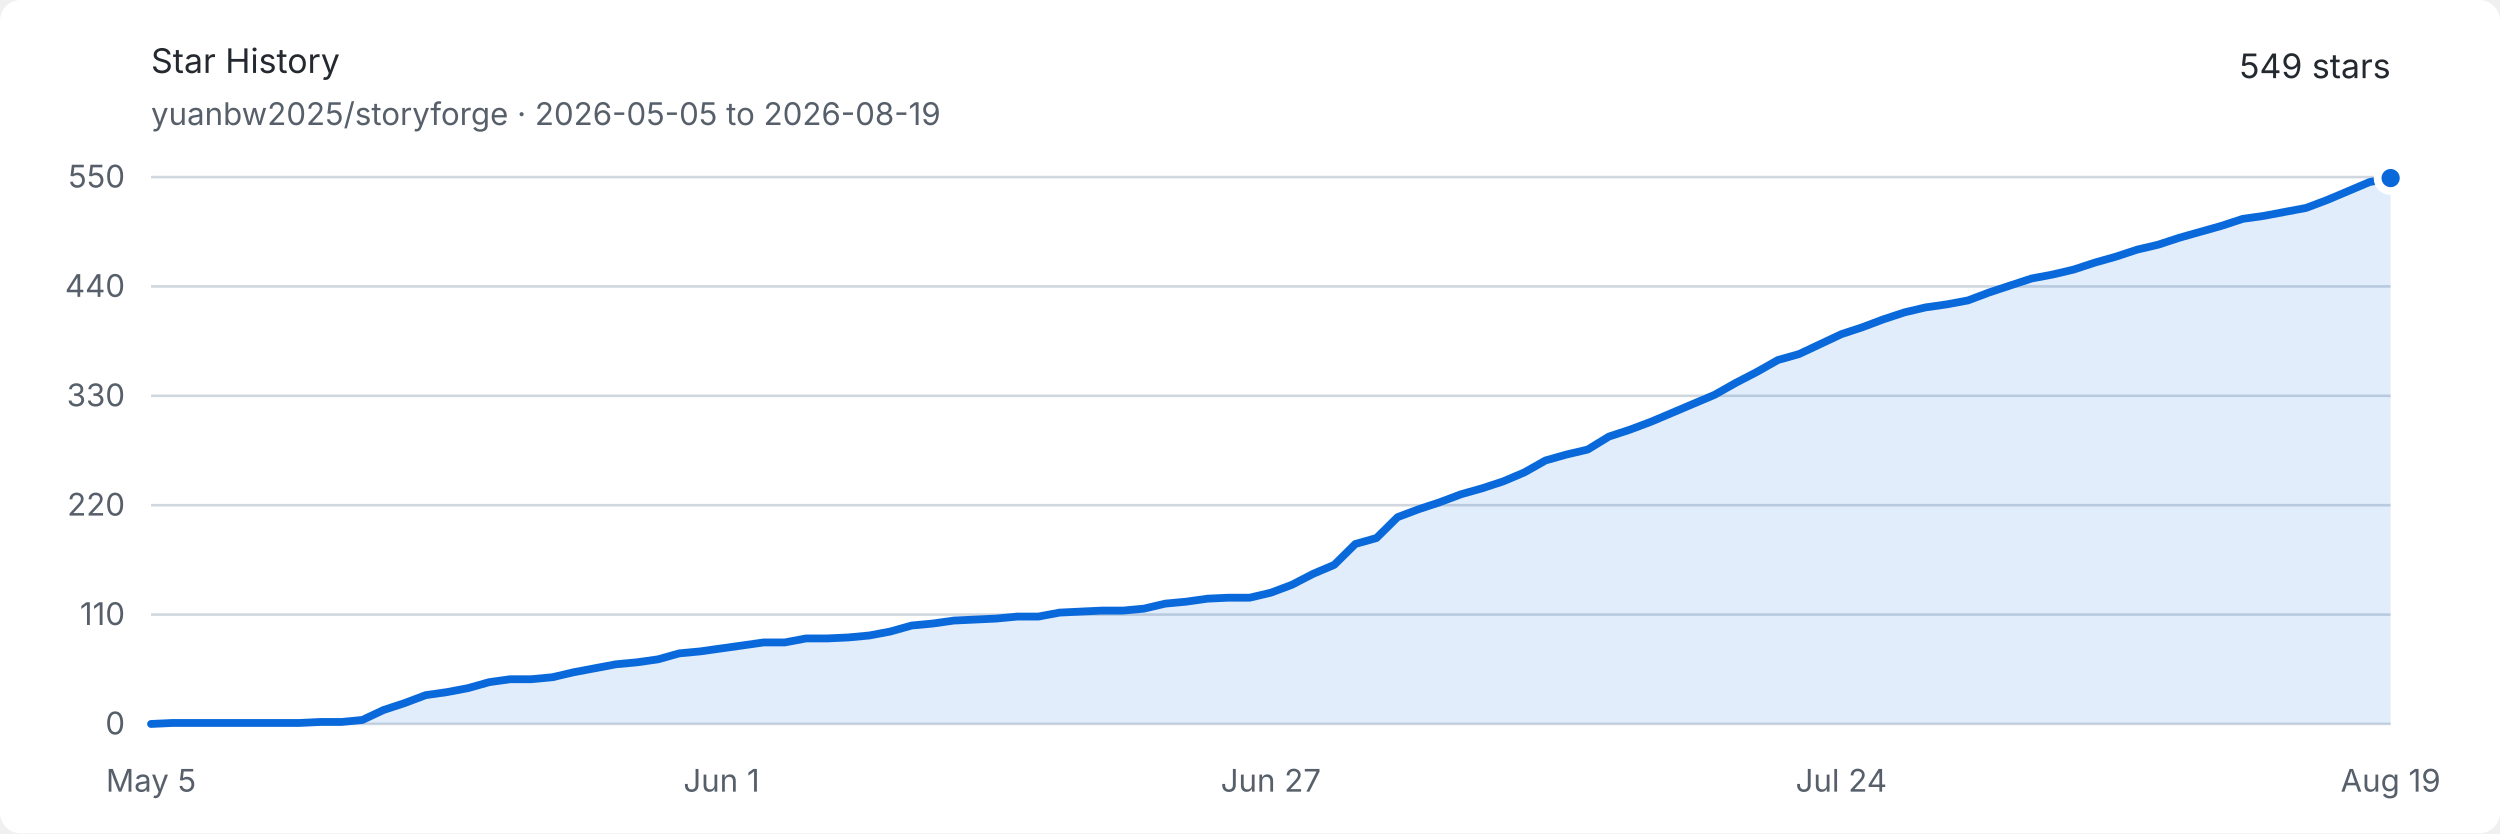
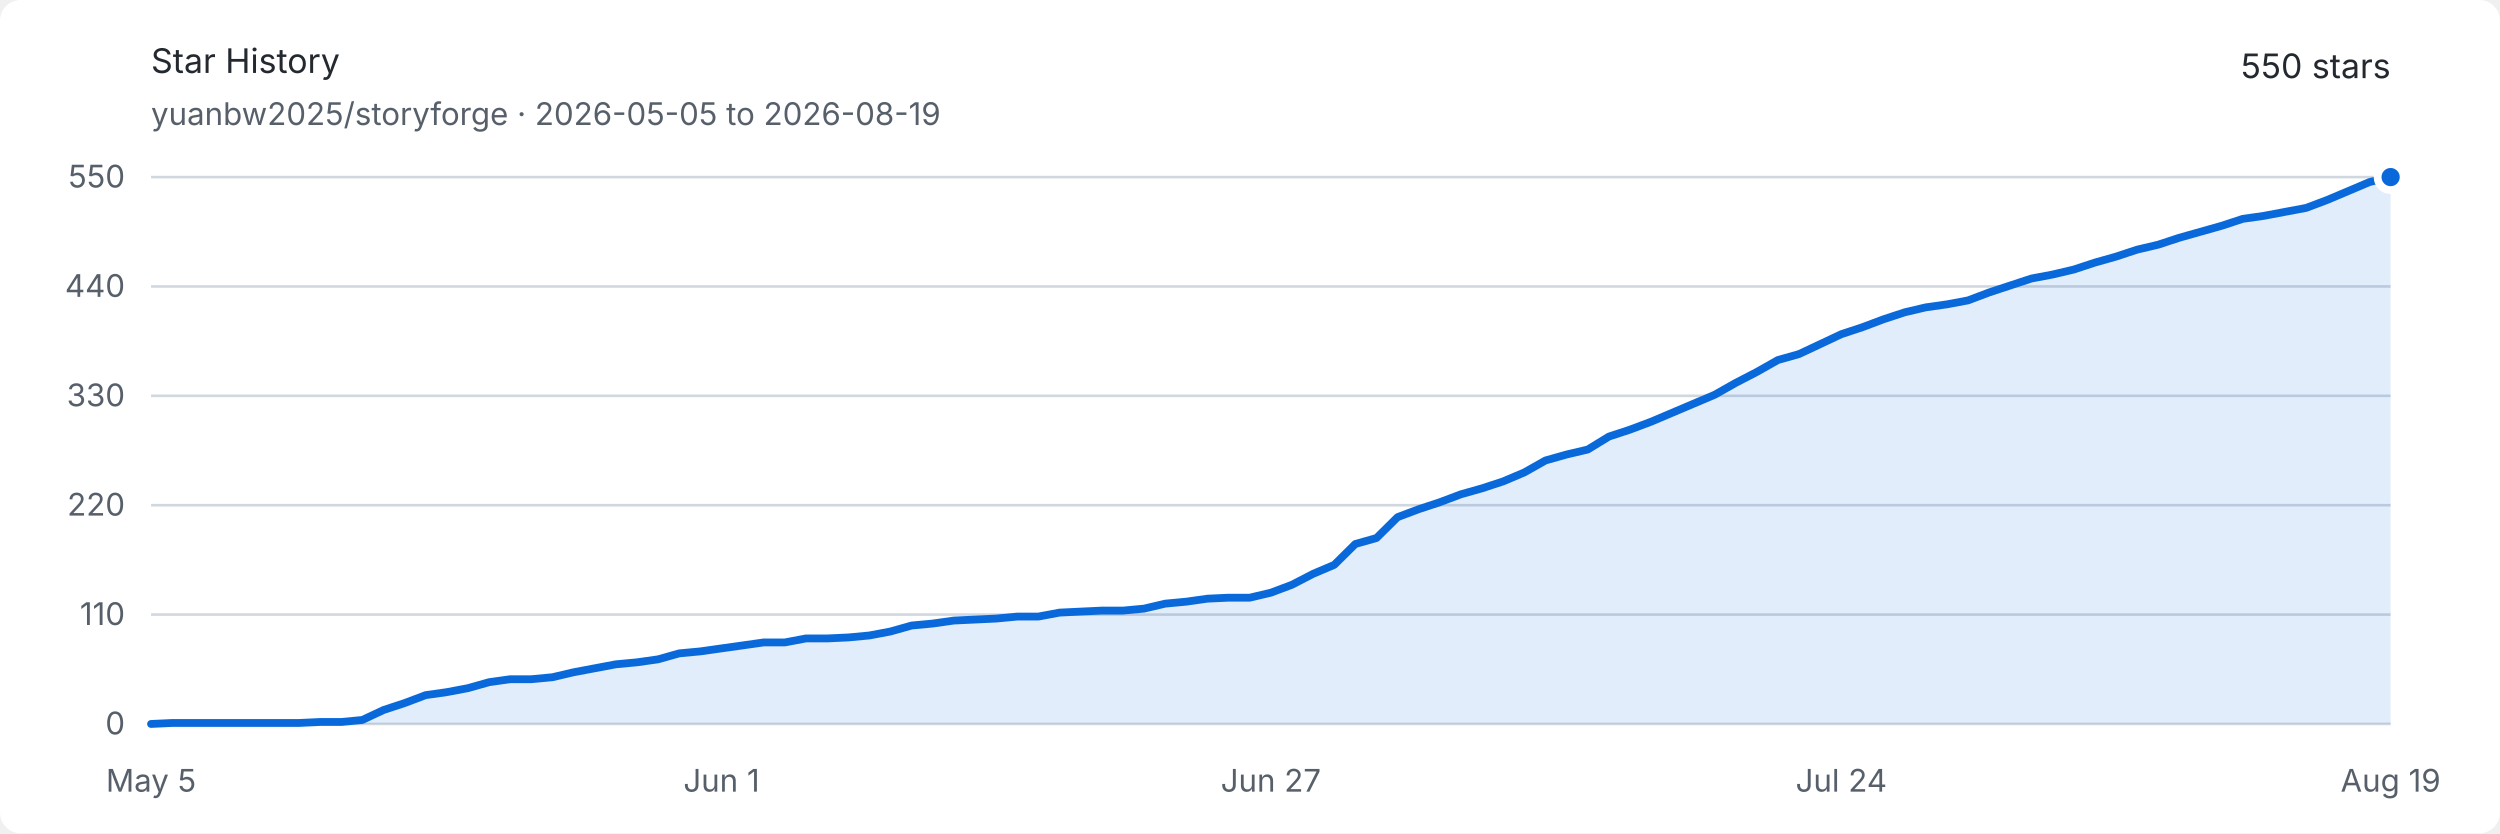
<svg xmlns="http://www.w3.org/2000/svg" width="960" height="320" viewBox="0 0 960 320" role="img" aria-labelledby="title description">
  <style>
    .background { fill: #ffffff; }
    .text { fill: #24292f; font: 13px -apple-system, BlinkMacSystemFont, "Segoe UI", sans-serif; }
    .muted { fill: #57606a; font: 12px -apple-system, BlinkMacSystemFont, "Segoe UI", sans-serif; }
    .grid { stroke: #d0d7de; stroke-width: 1; }
    .area { fill: #0969da; opacity: .12; }
    .line { fill: none; stroke: #0969da; stroke-width: 3; stroke-linejoin: round; stroke-linecap: round; }
    .endpoint { fill: #0969da; stroke: #ffffff; stroke-width: 3; }
    @media (prefers-color-scheme: dark) {
      .background { fill: #0d1117; }
      .text { fill: #e6edf3; }
      .muted { fill: #8d96a0; }
      .grid { stroke: #30363d; }
      .area { fill: #58a6ff; opacity: .16; }
      .line { stroke: #58a6ff; }
      .endpoint { fill: #58a6ff; stroke: #0d1117; }
    }
  </style>
  <rect class="background" width="960" height="320" rx="8" />
  <text class="text" x="58" y="28" font-size="18" font-weight="600">Star History</text>
  <text class="muted" x="58" y="48">yuanbw2025/storyforge · 2026-05-05 to 2026-08-19</text>
-   <text class="text" x="918" y="30" text-anchor="end" font-size="22" font-weight="600">549 stars</text>
+   <text class="text" x="918" y="30" text-anchor="end" font-size="22" font-weight="600">550 stars</text>
  <line class="grid" x1="58" y1="278" x2="918" y2="278" />
  <text class="muted" x="48" y="282" text-anchor="end">0</text>
  <line class="grid" x1="58" y1="236" x2="918" y2="236" />
  <text class="muted" x="48" y="240" text-anchor="end">110</text>
  <line class="grid" x1="58" y1="194" x2="918" y2="194" />
  <text class="muted" x="48" y="198" text-anchor="end">220</text>
  <line class="grid" x1="58" y1="152" x2="918" y2="152" />
  <text class="muted" x="48" y="156" text-anchor="end">330</text>
  <line class="grid" x1="58" y1="110" x2="918" y2="110" />
  <text class="muted" x="48" y="114" text-anchor="end">440</text>
  <line class="grid" x1="58" y1="68" x2="918" y2="68" />
  <text class="muted" x="48" y="72" text-anchor="end">550</text>
  <text class="muted" x="58" y="304" text-anchor="middle">May 5</text>
  <text class="muted" x="277.057" y="304" text-anchor="middle">Jun 1</text>
  <text class="muted" x="488" y="304" text-anchor="middle">Jun 27</text>
  <text class="muted" x="707.057" y="304" text-anchor="middle">Jul 24</text>
  <text class="muted" x="918" y="304" text-anchor="middle">Aug 19</text>
-   <path class="area" d="M 58.00 278.00 L 66.11 277.62 L 74.23 277.62 L 82.34 277.62 L 90.45 277.62 L 98.57 277.62 L 106.68 277.62 L 114.79 277.62 L 122.91 277.24 L 131.02 277.24 L 139.13 276.47 L 147.25 272.65 L 155.36 269.98 L 163.47 266.93 L 171.58 265.78 L 179.70 264.25 L 187.81 261.96 L 195.92 260.82 L 204.04 260.82 L 212.15 260.05 L 220.26 258.15 L 228.38 256.62 L 236.49 255.09 L 244.60 254.33 L 252.72 253.18 L 260.83 250.89 L 268.94 250.13 L 277.06 248.98 L 285.17 247.84 L 293.28 246.69 L 301.40 246.69 L 309.51 245.16 L 317.62 245.16 L 325.74 244.78 L 333.85 244.02 L 341.96 242.49 L 350.08 240.20 L 358.19 239.44 L 366.30 238.29 L 374.42 237.91 L 382.53 237.53 L 390.64 236.76 L 398.75 236.76 L 406.87 235.24 L 414.98 234.85 L 423.09 234.47 L 431.21 234.47 L 439.32 233.71 L 447.43 231.80 L 455.55 231.04 L 463.66 229.89 L 471.77 229.51 L 479.89 229.51 L 488.00 227.60 L 496.11 224.55 L 504.23 220.35 L 512.34 216.91 L 520.45 208.89 L 528.57 206.60 L 536.68 198.58 L 544.79 195.53 L 552.91 192.85 L 561.02 189.80 L 569.13 187.51 L 577.25 184.84 L 585.36 181.40 L 593.47 176.82 L 601.58 174.53 L 609.70 172.62 L 617.81 167.65 L 625.92 164.98 L 634.04 161.93 L 642.15 158.49 L 650.26 155.05 L 658.38 151.62 L 666.49 147.04 L 674.60 142.84 L 682.72 138.25 L 690.83 135.96 L 698.94 132.15 L 707.06 128.33 L 715.17 125.65 L 723.28 122.60 L 731.40 119.93 L 739.51 118.02 L 747.62 116.87 L 755.74 115.35 L 763.85 112.29 L 771.96 109.62 L 780.08 106.95 L 788.19 105.42 L 796.30 103.51 L 804.42 100.84 L 812.53 98.55 L 820.64 95.87 L 828.75 93.96 L 836.87 91.29 L 844.98 89.00 L 853.09 86.71 L 861.21 84.04 L 869.32 82.89 L 877.43 81.36 L 885.55 79.84 L 893.66 76.78 L 901.77 73.35 L 909.89 69.91 L 918.00 68.38 L 918.00 278 L 58 278 Z" />
-   <path class="line" d="M 58.00 278.00 L 66.11 277.62 L 74.23 277.62 L 82.34 277.62 L 90.45 277.62 L 98.57 277.62 L 106.68 277.62 L 114.79 277.62 L 122.91 277.24 L 131.02 277.24 L 139.13 276.47 L 147.25 272.65 L 155.36 269.98 L 163.47 266.93 L 171.58 265.78 L 179.70 264.25 L 187.81 261.96 L 195.92 260.82 L 204.04 260.82 L 212.15 260.05 L 220.26 258.15 L 228.38 256.62 L 236.49 255.09 L 244.60 254.33 L 252.72 253.18 L 260.83 250.89 L 268.94 250.13 L 277.06 248.98 L 285.17 247.84 L 293.28 246.69 L 301.40 246.69 L 309.51 245.16 L 317.62 245.16 L 325.74 244.78 L 333.85 244.02 L 341.96 242.49 L 350.08 240.20 L 358.19 239.44 L 366.30 238.29 L 374.42 237.91 L 382.53 237.53 L 390.64 236.76 L 398.75 236.76 L 406.87 235.24 L 414.98 234.85 L 423.09 234.47 L 431.21 234.47 L 439.32 233.71 L 447.43 231.80 L 455.55 231.04 L 463.66 229.89 L 471.77 229.51 L 479.89 229.51 L 488.00 227.60 L 496.11 224.55 L 504.23 220.35 L 512.34 216.91 L 520.45 208.89 L 528.57 206.60 L 536.68 198.58 L 544.79 195.53 L 552.91 192.85 L 561.02 189.80 L 569.13 187.51 L 577.25 184.84 L 585.36 181.40 L 593.47 176.82 L 601.58 174.53 L 609.70 172.62 L 617.81 167.65 L 625.92 164.98 L 634.04 161.93 L 642.15 158.49 L 650.26 155.05 L 658.38 151.62 L 666.49 147.04 L 674.60 142.84 L 682.72 138.25 L 690.83 135.96 L 698.94 132.15 L 707.06 128.33 L 715.17 125.65 L 723.28 122.60 L 731.40 119.93 L 739.51 118.02 L 747.62 116.87 L 755.74 115.35 L 763.85 112.29 L 771.96 109.62 L 780.08 106.95 L 788.19 105.42 L 796.30 103.51 L 804.42 100.84 L 812.53 98.55 L 820.64 95.87 L 828.75 93.96 L 836.87 91.29 L 844.98 89.00 L 853.09 86.71 L 861.21 84.04 L 869.32 82.89 L 877.43 81.36 L 885.55 79.84 L 893.66 76.78 L 901.77 73.35 L 909.89 69.91 L 918.00 68.38" />
-   <circle class="endpoint" cx="918" cy="68.382" r="5" />
+   <path class="area" d="M 58.00 278.00 L 66.11 277.62 L 74.23 277.62 L 82.34 277.62 L 90.45 277.62 L 98.57 277.62 L 106.68 277.62 L 114.79 277.62 L 122.91 277.24 L 131.02 277.24 L 139.13 276.47 L 147.25 272.65 L 155.36 269.98 L 163.47 266.93 L 171.58 265.78 L 179.70 264.25 L 187.81 261.96 L 195.92 260.82 L 204.04 260.82 L 212.15 260.05 L 220.26 258.15 L 228.38 256.62 L 236.49 255.09 L 244.60 254.33 L 252.72 253.18 L 260.83 250.89 L 268.94 250.13 L 277.06 248.98 L 285.17 247.84 L 293.28 246.69 L 301.40 246.69 L 309.51 245.16 L 317.62 245.16 L 325.74 244.78 L 333.85 244.02 L 341.96 242.49 L 350.08 240.20 L 358.19 239.44 L 366.30 238.29 L 374.42 237.91 L 382.53 237.53 L 390.64 236.76 L 398.75 236.76 L 406.87 235.24 L 414.98 234.85 L 423.09 234.47 L 431.21 234.47 L 439.32 233.71 L 447.43 231.80 L 455.55 231.04 L 463.66 229.89 L 471.77 229.51 L 479.89 229.51 L 488.00 227.60 L 496.11 224.55 L 504.23 220.35 L 512.34 216.91 L 520.45 208.89 L 528.57 206.60 L 536.68 198.58 L 544.79 195.53 L 552.91 192.85 L 561.02 189.80 L 569.13 187.51 L 577.25 184.84 L 585.36 181.40 L 593.47 176.82 L 601.58 174.53 L 609.70 172.62 L 617.81 167.65 L 625.92 164.98 L 634.04 161.93 L 642.15 158.49 L 650.26 155.05 L 658.38 151.62 L 666.49 147.04 L 674.60 142.84 L 682.72 138.25 L 690.83 135.96 L 698.94 132.15 L 707.06 128.33 L 715.17 125.65 L 723.28 122.60 L 731.40 119.93 L 739.51 118.02 L 747.62 116.87 L 755.74 115.35 L 763.85 112.29 L 771.96 109.62 L 780.08 106.95 L 788.19 105.42 L 796.30 103.51 L 804.42 100.84 L 812.53 98.55 L 820.64 95.87 L 828.75 93.96 L 836.87 91.29 L 844.98 89.00 L 853.09 86.71 L 861.21 84.04 L 869.32 82.89 L 877.43 81.36 L 885.55 79.84 L 893.66 76.78 L 901.77 73.35 L 909.89 69.91 L 918.00 68.00 L 918.00 278 L 58 278 Z" />
+   <path class="line" d="M 58.00 278.00 L 66.11 277.62 L 74.23 277.62 L 82.34 277.62 L 90.45 277.62 L 98.57 277.62 L 106.68 277.62 L 114.79 277.62 L 122.91 277.24 L 131.02 277.24 L 139.13 276.47 L 147.25 272.65 L 155.36 269.98 L 163.47 266.93 L 171.58 265.78 L 179.70 264.25 L 187.81 261.96 L 195.92 260.82 L 204.04 260.82 L 212.15 260.05 L 220.26 258.15 L 228.38 256.62 L 236.49 255.09 L 244.60 254.33 L 252.72 253.18 L 260.83 250.89 L 268.94 250.13 L 277.06 248.98 L 285.17 247.84 L 293.28 246.69 L 301.40 246.69 L 309.51 245.16 L 317.62 245.16 L 325.74 244.78 L 333.85 244.02 L 341.96 242.49 L 350.08 240.20 L 358.19 239.44 L 366.30 238.29 L 374.42 237.91 L 382.53 237.53 L 390.64 236.76 L 398.75 236.76 L 406.87 235.24 L 414.98 234.85 L 423.09 234.47 L 431.21 234.47 L 439.32 233.71 L 447.43 231.80 L 455.55 231.04 L 463.66 229.89 L 471.77 229.51 L 479.89 229.51 L 488.00 227.60 L 496.11 224.55 L 504.23 220.35 L 512.34 216.91 L 520.45 208.89 L 528.57 206.60 L 536.68 198.58 L 544.79 195.53 L 552.91 192.85 L 561.02 189.80 L 569.13 187.51 L 577.25 184.84 L 585.36 181.40 L 593.47 176.82 L 601.58 174.53 L 609.70 172.62 L 617.81 167.65 L 625.92 164.98 L 634.04 161.93 L 642.15 158.49 L 650.26 155.05 L 658.38 151.62 L 666.49 147.04 L 674.60 142.84 L 682.72 138.25 L 690.83 135.96 L 698.94 132.15 L 707.06 128.33 L 715.17 125.65 L 723.28 122.60 L 731.40 119.93 L 739.51 118.02 L 747.62 116.87 L 755.74 115.35 L 763.85 112.29 L 771.96 109.62 L 780.08 106.95 L 788.19 105.42 L 796.30 103.51 L 804.42 100.84 L 812.53 98.55 L 820.64 95.87 L 828.75 93.96 L 836.87 91.29 L 844.98 89.00 L 853.09 86.71 L 861.21 84.04 L 869.32 82.89 L 877.43 81.36 L 885.55 79.84 L 893.66 76.78 L 901.77 73.35 L 909.89 69.91 L 918.00 68.00" />
+   <circle class="endpoint" cx="918" cy="68" r="5" />
</svg>
